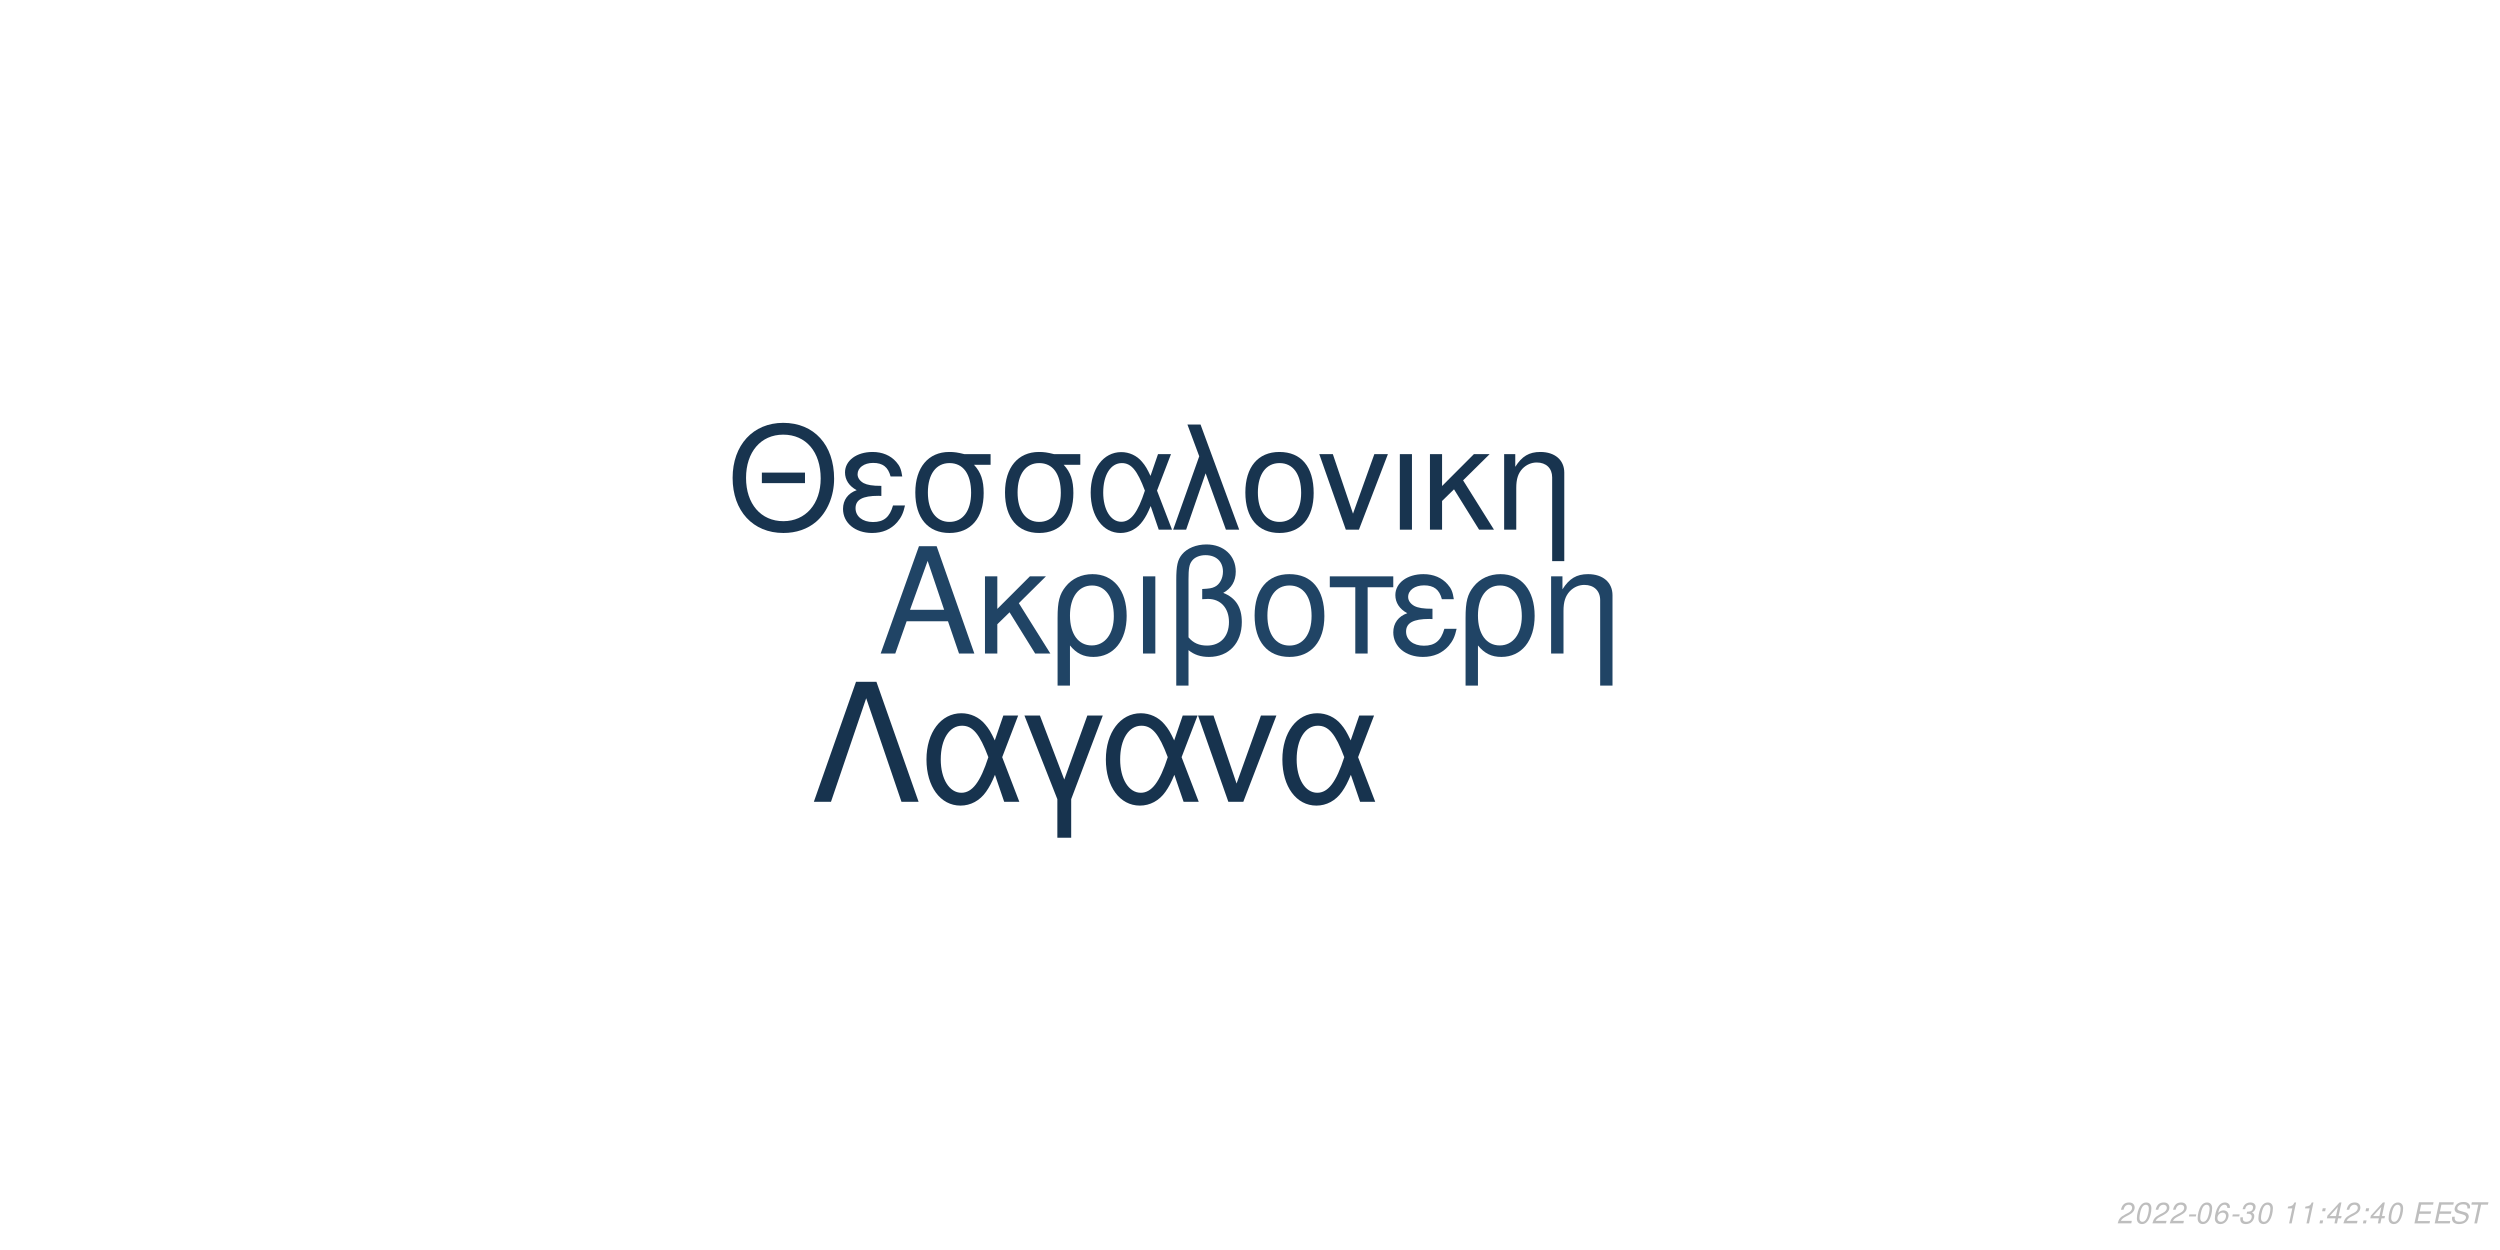
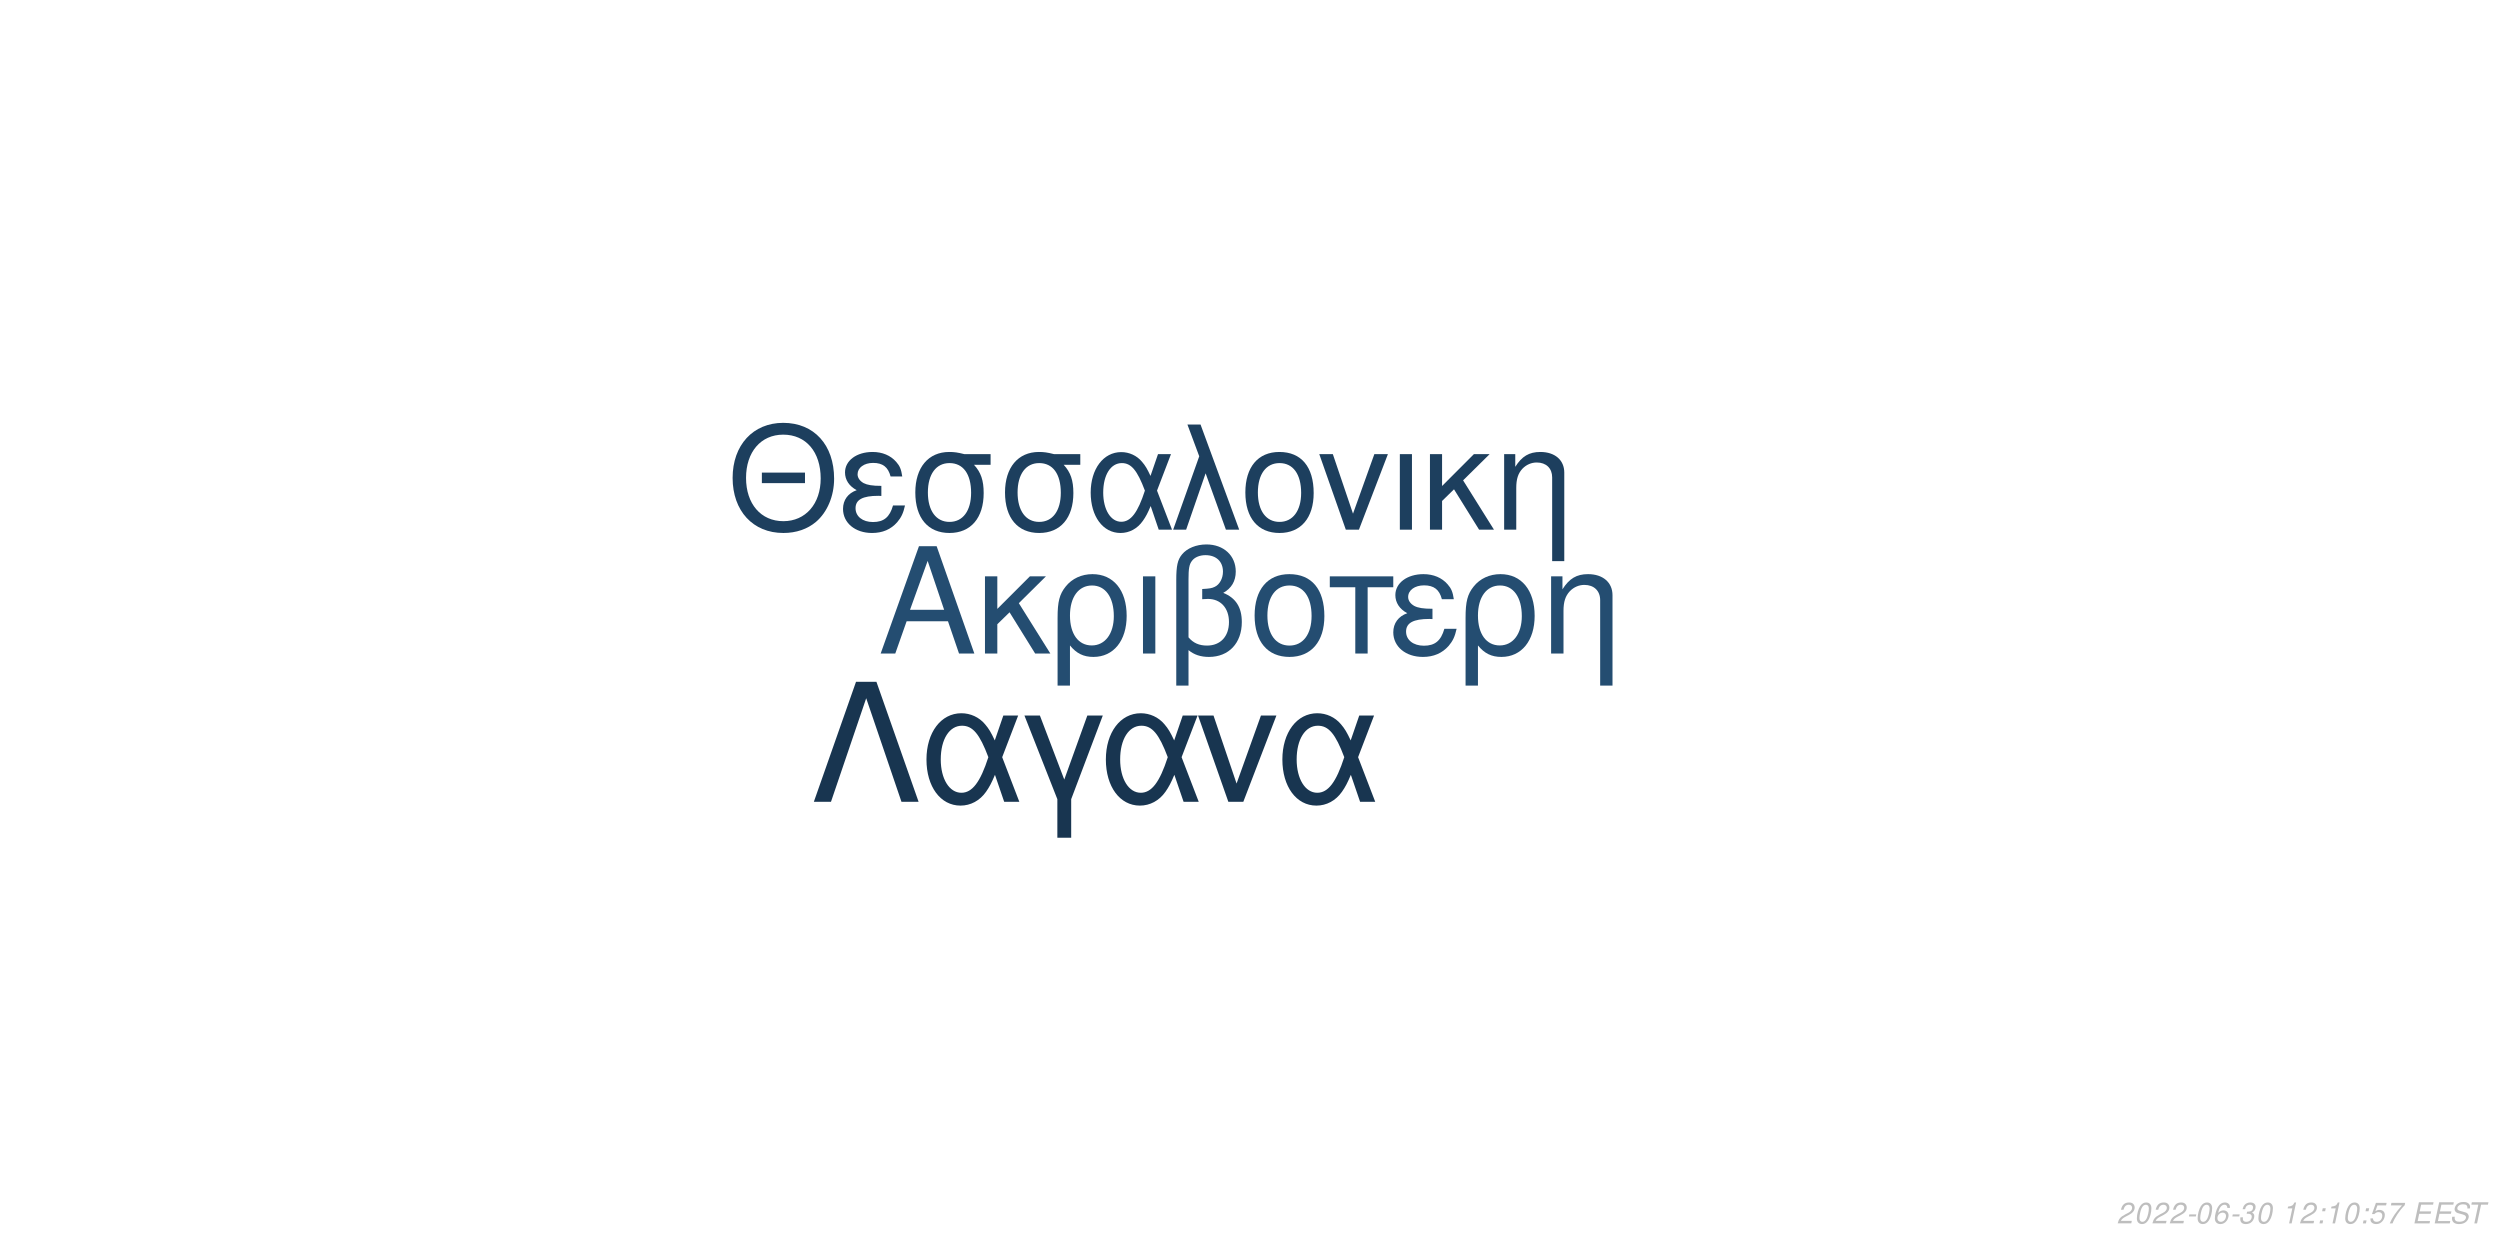
<svg xmlns="http://www.w3.org/2000/svg" xmlns:xlink="http://www.w3.org/1999/xlink" width="864pt" height="432pt" viewBox="0 0 864 432" version="1.1">
  <defs>
    <g>
      <symbol overflow="visible" id="glyph0-0">
        <path style="stroke:none;" d="" />
      </symbol>
      <symbol overflow="visible" id="glyph0-1">
        <path style="stroke:none;" d="M 24.125 -11.141 L 27.938 0 L 33.234 0 L 20.203 -37.094 L 14.094 -37.094 L 0.859 0 L 5.906 0 L 9.828 -11.141 Z M 22.797 -15.109 L 11 -15.109 L 17.094 -32.016 Z M 22.797 -15.109 " />
      </symbol>
      <symbol overflow="visible" id="glyph0-2">
        <path style="stroke:none;" d="M 7.172 -15.422 L 7.172 -26.672 L 2.906 -26.672 L 2.906 0 L 7.172 0 L 7.172 -10.125 L 11.406 -14.25 L 20.25 0 L 25.5 0 L 14.609 -17.406 L 23.969 -26.672 L 18.422 -26.672 Z M 7.172 -15.422 " />
      </symbol>
      <symbol overflow="visible" id="glyph0-3">
        <path style="stroke:none;" d="M 3 11.094 L 7.281 11.094 L 7.281 -2.797 C 9.516 -0.047 11.953 1.172 15.375 1.172 C 22.344 1.172 26.875 -4.422 26.875 -13.031 C 26.875 -21.891 22.297 -27.438 15.062 -27.438 C 11.297 -27.438 7.984 -25.906 5.797 -23.156 C 3.672 -20.516 3 -17.969 3 -12.359 Z M 14.906 -23.516 C 19.547 -23.516 22.438 -19.438 22.438 -12.922 C 22.438 -6.812 19.391 -2.797 14.812 -2.797 C 10.172 -2.797 7.281 -6.766 7.281 -13.125 C 7.281 -19.484 10.234 -23.516 14.906 -23.516 Z M 14.906 -23.516 " />
      </symbol>
      <symbol overflow="visible" id="glyph0-4">
        <path style="stroke:none;" d="M 3.516 0 L 7.781 0 L 7.781 -26.672 L 3.516 -26.672 Z M 3.516 0 " />
      </symbol>
      <symbol overflow="visible" id="glyph0-5">
        <path style="stroke:none;" d="M 4.016 11.094 L 8.25 11.094 L 8.25 -1.172 C 10.172 0.406 12.422 1.172 15.312 1.172 C 22.188 1.172 26.672 -3.609 26.672 -10.891 C 26.672 -15.984 24.578 -19.234 20.25 -20.969 C 23.109 -22.547 24.578 -25.031 24.578 -28.344 C 24.578 -33.844 20.406 -37.703 14.453 -37.703 C 10.938 -37.703 7.734 -36.391 6 -34.25 C 4.484 -32.422 4.016 -30.328 4.016 -25.391 Z M 8.25 -25.656 C 8.25 -29.359 8.5 -30.844 9.469 -32.062 C 10.375 -33.281 12.156 -34 14.094 -34 C 17.812 -34 20.156 -31.812 20.156 -28.297 C 20.156 -25.953 18.984 -23.812 17.297 -23.047 C 16.281 -22.547 15.469 -22.438 12.984 -22.297 L 12.984 -18.781 C 13.734 -18.828 14.344 -18.875 14.969 -18.875 C 19.344 -18.875 22.234 -15.719 22.234 -10.891 C 22.234 -5.906 19.281 -2.75 14.656 -2.75 C 11.953 -2.75 9.922 -3.609 8.25 -5.594 Z M 8.25 -25.656 " />
      </symbol>
      <symbol overflow="visible" id="glyph0-6">
        <path style="stroke:none;" d="M 14.094 -27.438 C 6.562 -27.438 2.094 -22.094 2.094 -13.125 C 2.094 -4.125 6.562 1.172 14.141 1.172 C 21.672 1.172 26.203 -4.172 26.203 -12.922 C 26.203 -22.188 21.828 -27.438 14.094 -27.438 Z M 14.141 -23.516 C 18.938 -23.516 21.781 -19.594 21.781 -12.984 C 21.781 -6.672 18.828 -2.75 14.141 -2.75 C 9.422 -2.75 6.516 -6.672 6.516 -13.125 C 6.516 -19.594 9.422 -23.516 14.141 -23.516 Z M 14.141 -23.516 " />
      </symbol>
      <symbol overflow="visible" id="glyph0-7">
        <path style="stroke:none;" d="M 7.891 0 L 12.156 0 L 12.156 -22.906 L 21.016 -22.906 L 21.016 -26.672 L -0.922 -26.672 L -0.922 -22.906 L 7.891 -22.906 Z M 7.891 0 " />
      </symbol>
      <symbol overflow="visible" id="glyph0-8">
        <path style="stroke:none;" d="M 14.562 -15.469 C 11.344 -15.469 9.562 -15.781 8.297 -16.438 C 6.922 -17.203 6.156 -18.328 6.156 -19.547 C 6.156 -21.891 8.453 -23.562 11.656 -23.562 C 15.062 -23.562 16.953 -22.094 17.812 -18.781 L 21.938 -18.781 C 21.578 -21.266 21.062 -22.5 19.797 -23.922 C 17.812 -26.203 14.906 -27.438 11.453 -27.438 C 5.797 -27.438 1.734 -24.375 1.734 -20.203 C 1.734 -17.609 3.156 -15.375 5.859 -13.938 C 2.797 -12.875 1.016 -10.484 1.016 -7.328 C 1.016 -2.391 5.297 1.172 11.25 1.172 C 14.969 1.172 17.906 -0.109 20.156 -2.641 C 21.578 -4.328 22.297 -5.797 22.906 -8.547 L 18.672 -8.547 C 17.5 -4.422 15.422 -2.703 11.609 -2.703 C 7.938 -2.703 5.438 -4.688 5.438 -7.578 C 5.438 -10.578 7.938 -11.953 13.484 -11.953 C 13.641 -11.953 14.094 -11.953 14.562 -11.906 Z M 14.562 -15.469 " />
      </symbol>
      <symbol overflow="visible" id="glyph0-9">
        <path style="stroke:none;" d="M 3.562 -26.672 L 3.562 0 L 7.844 0 L 7.844 -14.703 C 7.844 -17.906 8.5 -19.891 10.031 -21.531 C 11.406 -22.953 13.188 -23.719 15.062 -23.719 C 18.375 -23.719 20.516 -21.672 20.516 -18.469 L 20.516 11.094 L 24.781 11.094 L 24.781 -20.156 C 24.781 -24.578 21.469 -27.438 16.328 -27.438 C 12.359 -27.438 9.828 -25.906 7.484 -22.188 L 7.484 -26.672 Z M 3.562 -26.672 " />
      </symbol>
      <symbol overflow="visible" id="glyph1-0">
        <path style="stroke:none;" d="" />
      </symbol>
      <symbol overflow="visible" id="glyph1-1">
        <path style="stroke:none;" d="M 26.859 -19.734 L 11.953 -19.734 L 11.953 -16.094 L 26.859 -16.094 Z M 19.328 -36.922 C 8.922 -36.922 1.844 -29.25 1.844 -17.891 C 1.844 -6.484 8.875 1.141 19.391 1.141 C 23.812 1.141 27.703 -0.203 30.641 -2.688 C 34.578 -6.031 36.922 -11.656 36.922 -17.594 C 36.922 -29.297 30 -36.922 19.328 -36.922 Z M 19.328 -32.844 C 27.203 -32.844 32.281 -26.906 32.281 -17.688 C 32.281 -8.922 27.062 -2.938 19.391 -2.938 C 11.609 -2.938 6.484 -8.922 6.484 -17.891 C 6.484 -26.859 11.609 -32.844 19.328 -32.844 Z M 19.328 -32.844 " />
      </symbol>
      <symbol overflow="visible" id="glyph1-2">
        <path style="stroke:none;" d="M 14.25 -15.141 C 11.109 -15.141 9.375 -15.453 8.125 -16.094 C 6.781 -16.844 6.031 -17.938 6.031 -19.141 C 6.031 -21.422 8.266 -23.078 11.406 -23.078 C 14.75 -23.078 16.594 -21.625 17.438 -18.391 L 21.469 -18.391 C 21.125 -20.828 20.625 -22.031 19.391 -23.422 C 17.438 -25.656 14.594 -26.859 11.219 -26.859 C 5.688 -26.859 1.688 -23.875 1.688 -19.781 C 1.688 -17.234 3.094 -15.047 5.734 -13.656 C 2.734 -12.609 1 -10.266 1 -7.172 C 1 -2.344 5.188 1.141 11.016 1.141 C 14.656 1.141 17.547 -0.094 19.734 -2.594 C 21.125 -4.234 21.828 -5.688 22.422 -8.375 L 18.281 -8.375 C 17.141 -4.328 15.094 -2.641 11.359 -2.641 C 7.766 -2.641 5.328 -4.578 5.328 -7.422 C 5.328 -10.359 7.766 -11.703 13.203 -11.703 C 13.359 -11.703 13.797 -11.703 14.25 -11.656 Z M 14.25 -15.141 " />
      </symbol>
      <symbol overflow="visible" id="glyph1-3">
        <path style="stroke:none;" d="M 29 -26.109 L 19.938 -26.109 C 17.594 -26.703 16.438 -26.859 14.703 -26.859 C 7.469 -26.859 2.984 -21.469 2.984 -12.859 C 2.984 -4.031 7.375 1.141 14.797 1.141 C 22.172 1.141 26.609 -4.078 26.609 -12.656 C 26.609 -17.047 25.656 -19.828 23.266 -22.422 L 29 -22.422 Z M 14.797 -23.016 C 19.531 -23.016 22.266 -19.234 22.266 -12.75 C 22.266 -6.531 19.438 -2.688 14.797 -2.688 C 10.172 -2.688 7.328 -6.531 7.328 -12.859 C 7.328 -19.188 10.172 -23.016 14.797 -23.016 Z M 14.797 -23.016 " />
      </symbol>
      <symbol overflow="visible" id="glyph1-4">
        <path style="stroke:none;" d="M 29.344 -26.109 L 24.859 -26.109 L 22.266 -18.578 C 21.125 -21.031 20.484 -22.125 19.328 -23.469 C 17.547 -25.609 14.906 -26.812 12.156 -26.812 C 5.984 -26.812 1.594 -20.984 1.594 -12.812 C 1.594 -4.578 5.828 1.141 11.906 1.141 C 14.953 1.141 17.734 -0.344 19.625 -3.047 C 20.672 -4.531 21.281 -5.688 22.328 -8.172 L 25.109 0 L 29.703 0 L 24.516 -13.5 Z M 20.328 -13.5 C 17.891 -5.922 15.453 -2.734 12.156 -2.734 C 8.516 -2.734 5.922 -6.922 5.922 -12.812 C 5.922 -18.938 8.516 -23.016 12.359 -23.016 C 15.594 -23.016 17.688 -20.531 20.328 -13.5 Z M 20.328 -13.5 " />
      </symbol>
      <symbol overflow="visible" id="glyph1-5">
        <path style="stroke:none;" d="M 1.094 0 L 5.578 0 L 12.312 -19.484 L 19.328 0 L 23.922 0 L 10.562 -36.328 L 6.031 -36.328 L 10.109 -25.359 Z M 1.094 0 " />
      </symbol>
      <symbol overflow="visible" id="glyph1-6">
        <path style="stroke:none;" d="M 13.797 -26.859 C 6.422 -26.859 2.047 -21.625 2.047 -12.859 C 2.047 -4.031 6.422 1.141 13.859 1.141 C 21.234 1.141 25.656 -4.078 25.656 -12.656 C 25.656 -21.719 21.375 -26.859 13.797 -26.859 Z M 13.859 -23.016 C 18.531 -23.016 21.328 -19.188 21.328 -12.703 C 21.328 -6.531 18.438 -2.688 13.859 -2.688 C 9.219 -2.688 6.375 -6.531 6.375 -12.859 C 6.375 -19.188 9.219 -23.016 13.859 -23.016 Z M 13.859 -23.016 " />
      </symbol>
      <symbol overflow="visible" id="glyph1-7">
        <path style="stroke:none;" d="M 14.297 0 L 24.312 -26.109 L 19.625 -26.109 L 12.25 -5.531 L 5.281 -26.109 L 0.594 -26.109 L 9.766 0 Z M 14.297 0 " />
      </symbol>
      <symbol overflow="visible" id="glyph1-8">
        <path style="stroke:none;" d="M 3.438 0 L 7.625 0 L 7.625 -26.109 L 3.438 -26.109 Z M 3.438 0 " />
      </symbol>
      <symbol overflow="visible" id="glyph1-9">
        <path style="stroke:none;" d="M 7.031 -15.094 L 7.031 -26.109 L 2.844 -26.109 L 2.844 0 L 7.031 0 L 7.031 -9.922 L 11.156 -13.953 L 19.828 0 L 24.969 0 L 14.297 -17.047 L 23.469 -26.109 L 18.031 -26.109 Z M 7.031 -15.094 " />
      </symbol>
      <symbol overflow="visible" id="glyph1-10">
        <path style="stroke:none;" d="M 3.484 -26.109 L 3.484 0 L 7.672 0 L 7.672 -14.406 C 7.672 -17.547 8.328 -19.484 9.812 -21.078 C 11.156 -22.469 12.906 -23.219 14.75 -23.219 C 17.984 -23.219 20.078 -21.234 20.078 -18.094 L 20.078 10.859 L 24.266 10.859 L 24.266 -19.734 C 24.266 -24.062 21.031 -26.859 16 -26.859 C 12.109 -26.859 9.609 -25.359 7.328 -21.719 L 7.328 -26.109 Z M 3.484 -26.109 " />
      </symbol>
      <symbol overflow="visible" id="glyph2-0">
        <path style="stroke:none;" d="" />
      </symbol>
      <symbol overflow="visible" id="glyph2-1">
        <path style="stroke:none;" d="M 22.531 -41.484 L 15.484 -41.484 L 0.906 0 L 6.828 0 L 19 -35.797 L 31.188 0 L 37.109 0 Z M 22.531 -41.484 " />
      </symbol>
      <symbol overflow="visible" id="glyph2-2">
        <path style="stroke:none;" d="M 33.516 -29.812 L 28.391 -29.812 L 25.438 -21.219 C 24.125 -24.016 23.391 -25.266 22.078 -26.797 C 20.031 -29.25 17.016 -30.609 13.891 -30.609 C 6.828 -30.609 1.828 -23.953 1.828 -14.625 C 1.828 -5.234 6.656 1.312 13.594 1.312 C 17.078 1.312 20.266 -0.391 22.422 -3.469 C 23.609 -5.172 24.297 -6.484 25.5 -9.328 L 28.688 0 L 33.922 0 L 28 -15.422 Z M 23.219 -15.422 C 20.422 -6.766 17.641 -3.125 13.891 -3.125 C 9.734 -3.125 6.766 -7.906 6.766 -14.625 C 6.766 -21.625 9.734 -26.297 14.109 -26.297 C 17.812 -26.297 20.203 -23.453 23.219 -15.422 Z M 23.219 -15.422 " />
      </symbol>
      <symbol overflow="visible" id="glyph2-3">
        <path style="stroke:none;" d="M 12.062 12.406 L 16.844 12.406 L 16.844 -0.906 L 27.766 -29.812 L 22.422 -29.812 L 14.453 -7.688 L 6.031 -29.812 L 0.688 -29.812 L 12.062 -0.906 Z M 12.062 12.406 " />
      </symbol>
      <symbol overflow="visible" id="glyph2-4">
        <path style="stroke:none;" d="M 16.328 0 L 27.766 -29.812 L 22.422 -29.812 L 14 -6.312 L 6.031 -29.812 L 0.688 -29.812 L 11.156 0 Z M 16.328 0 " />
      </symbol>
      <symbol overflow="visible" id="glyph3-0">
        <path style="stroke:none;" d="" />
      </symbol>
      <symbol overflow="visible" id="glyph3-1">
        <path style="stroke:none;" d="M 5.234 -0.875 L 1.469 -0.875 C 1.641 -1.375 2.203 -1.891 3.109 -2.344 L 4.234 -2.938 C 5.562 -3.625 6.219 -4.469 6.219 -5.484 C 6.219 -5.938 6.062 -6.359 5.797 -6.656 C 5.469 -7.047 4.984 -7.234 4.312 -7.234 C 2.766 -7.234 1.891 -6.453 1.484 -4.734 L 2.375 -4.734 C 2.484 -5.188 2.609 -5.484 2.797 -5.75 C 3.094 -6.203 3.609 -6.453 4.188 -6.453 C 4.891 -6.453 5.344 -6.031 5.344 -5.375 C 5.344 -4.703 4.859 -4.094 4.016 -3.656 L 2.984 -3.125 C 1.234 -2.188 0.797 -1.656 0.344 -0.016 L 5.047 -0.016 Z M 5.234 -0.875 " />
      </symbol>
      <symbol overflow="visible" id="glyph3-2">
        <path style="stroke:none;" d="M 4.203 -7.234 C 3.375 -7.234 2.688 -6.812 2.125 -5.984 C 1.484 -5.047 0.984 -3.188 0.984 -1.734 C 0.984 -1.109 1.172 -0.562 1.484 -0.266 C 1.797 0.047 2.281 0.234 2.766 0.234 C 3.625 0.234 4.281 -0.156 4.859 -1.016 C 5.516 -1.953 6 -3.797 6 -5.266 C 6 -6.5 5.328 -7.234 4.203 -7.234 Z M 4.094 -6.453 C 4.734 -6.453 5.125 -5.984 5.125 -5.156 C 5.125 -4.203 4.781 -2.625 4.406 -1.812 C 3.984 -0.938 3.516 -0.547 2.875 -0.547 C 2.25 -0.547 1.875 -1.031 1.875 -1.828 C 1.875 -2.797 2.203 -4.344 2.594 -5.203 C 2.984 -6.047 3.453 -6.453 4.094 -6.453 Z M 4.094 -6.453 " />
      </symbol>
      <symbol overflow="visible" id="glyph3-3">
        <path style="stroke:none;" d="M 3.516 -3.125 L 1.125 -3.125 L 0.969 -2.406 L 3.359 -2.406 Z M 3.516 -3.125 " />
      </symbol>
      <symbol overflow="visible" id="glyph3-4">
        <path style="stroke:none;" d="M 6.125 -5.344 L 6.141 -5.625 C 6.141 -6.609 5.453 -7.234 4.391 -7.234 C 3.438 -7.234 2.641 -6.719 2.016 -5.703 C 1.422 -4.781 0.938 -2.953 0.938 -1.688 C 0.938 -0.516 1.688 0.234 2.859 0.234 C 3.703 0.234 4.438 -0.156 5 -0.875 C 5.406 -1.422 5.672 -2.156 5.672 -2.766 C 5.672 -3.812 4.969 -4.5 3.906 -4.5 C 3.234 -4.5 2.672 -4.234 2.094 -3.625 C 2.406 -5.375 3.234 -6.453 4.25 -6.453 C 4.703 -6.453 5.062 -6.234 5.172 -5.844 C 5.203 -5.719 5.234 -5.578 5.25 -5.344 Z M 3.656 -3.734 C 4.344 -3.734 4.797 -3.281 4.797 -2.625 C 4.797 -1.469 3.984 -0.547 2.984 -0.547 C 2.297 -0.547 1.812 -1.047 1.812 -1.766 C 1.812 -2.859 2.625 -3.734 3.656 -3.734 Z M 3.656 -3.734 " />
      </symbol>
      <symbol overflow="visible" id="glyph3-5">
        <path style="stroke:none;" d="M 2.922 -3.312 C 3.125 -3.344 3.234 -3.344 3.375 -3.344 C 4.203 -3.344 4.688 -3 4.688 -2.406 C 4.688 -1.312 3.906 -0.547 2.781 -0.547 C 2.047 -0.547 1.594 -0.938 1.594 -1.562 C 1.594 -1.719 1.609 -1.844 1.656 -2.094 L 0.766 -2.094 C 0.734 -1.797 0.719 -1.641 0.719 -1.469 C 0.719 -0.375 1.406 0.234 2.641 0.234 C 3.547 0.234 4.297 -0.078 4.812 -0.656 C 5.266 -1.156 5.562 -1.875 5.562 -2.547 C 5.562 -3.125 5.344 -3.453 4.797 -3.734 C 5.641 -4.234 6.016 -4.844 6.016 -5.734 C 6.016 -6.656 5.312 -7.234 4.203 -7.234 C 3.375 -7.234 2.672 -6.938 2.188 -6.375 C 1.891 -6.031 1.703 -5.641 1.516 -4.906 L 2.391 -4.906 C 2.5 -5.359 2.594 -5.594 2.734 -5.812 C 3.047 -6.234 3.516 -6.453 4.078 -6.453 C 4.734 -6.453 5.141 -6.125 5.141 -5.578 C 5.141 -5.188 5.016 -4.797 4.797 -4.547 C 4.516 -4.234 4 -4.062 3.266 -4.062 L 3.078 -4.062 Z M 2.922 -3.312 " />
      </symbol>
      <symbol overflow="visible" id="glyph3-6">
        <path style="stroke:none;" d="" />
      </symbol>
      <symbol overflow="visible" id="glyph3-7">
        <path style="stroke:none;" d="M 3.703 -5.188 L 2.594 0 L 3.469 0 L 5.016 -7.234 L 4.438 -7.234 C 3.906 -6.156 3.688 -6.016 2.234 -5.812 L 2.109 -5.188 Z M 3.703 -5.188 " />
      </symbol>
      <symbol overflow="visible" id="glyph3-8">
        <path style="stroke:none;" d="M 2.359 -1.031 L 1.312 -1.031 L 1.094 0 L 2.141 0 Z M 3.266 -5.234 L 2.219 -5.234 L 2 -4.203 L 3.047 -4.203 Z M 3.266 -5.234 " />
      </symbol>
      <symbol overflow="visible" id="glyph3-9">
-         <path style="stroke:none;" d="M 3.625 -1.75 L 3.266 0 L 4.141 0 L 4.516 -1.75 L 5.562 -1.75 L 5.734 -2.531 L 4.688 -2.531 L 5.688 -7.234 L 5.016 -7.234 L 0.844 -2.672 L 0.641 -1.75 Z M 3.797 -2.531 L 1.594 -2.531 L 4.469 -5.703 Z M 3.797 -2.531 " />
+         <path style="stroke:none;" d="M 6.297 -7.094 L 2.594 -7.094 L 1.234 -3.234 L 2.047 -3.234 C 2.656 -3.766 2.938 -3.906 3.531 -3.906 C 4.328 -3.906 4.797 -3.453 4.797 -2.688 C 4.797 -1.438 3.969 -0.547 2.828 -0.547 C 2.031 -0.547 1.609 -0.938 1.578 -1.734 L 0.703 -1.734 L 0.703 -1.516 C 0.703 -0.938 0.844 -0.547 1.188 -0.266 C 1.562 0.062 2.078 0.234 2.703 0.234 C 3.656 0.234 4.391 -0.156 4.984 -0.922 C 5.422 -1.5 5.672 -2.234 5.672 -2.953 C 5.672 -4 4.938 -4.672 3.812 -4.672 C 3.328 -4.672 2.906 -4.547 2.406 -4.234 L 3.109 -6.219 L 6.109 -6.219 Z M 6.297 -7.094 " />
      </symbol>
      <symbol overflow="visible" id="glyph3-10">
+         <path style="stroke:none;" d="M 6.703 -7.094 L 1.953 -7.094 L 1.766 -6.219 L 5.594 -6.219 C 3.344 -3.688 2.266 -2.109 1.375 0 L 2.344 0 C 3.031 -1.906 4.828 -4.594 6.547 -6.281 Z M 6.703 -7.094 " />
+       </symbol>
+       <symbol overflow="visible" id="glyph3-11">
        <path style="stroke:none;" d="M 2.547 -3.312 L 6.5 -3.312 L 6.688 -4.141 L 2.719 -4.141 L 3.219 -6.469 L 7.344 -6.469 L 7.516 -7.297 L 2.453 -7.297 L 0.906 0 L 6.125 0 L 6.297 -0.812 L 2.016 -0.812 Z M 2.547 -3.312 " />
      </symbol>
-       <symbol overflow="visible" id="glyph3-11">
+       <symbol overflow="visible" id="glyph3-12">
        <path style="stroke:none;" d="M 7.062 -5.156 C 7.125 -5.438 7.141 -5.562 7.141 -5.703 C 7.141 -6.156 6.938 -6.594 6.594 -6.891 C 6.188 -7.25 5.656 -7.406 4.875 -7.406 C 3.844 -7.406 3.047 -7.125 2.5 -6.562 C 2.094 -6.141 1.781 -5.438 1.781 -4.922 C 1.781 -4.297 2.219 -3.766 2.891 -3.562 L 4.594 -3.094 C 5.406 -2.859 5.734 -2.578 5.734 -2.094 C 5.734 -1.781 5.547 -1.406 5.266 -1.141 C 4.844 -0.766 4.266 -0.578 3.453 -0.578 C 2.328 -0.578 1.812 -0.984 1.812 -1.906 C 1.812 -2.047 1.812 -2.125 1.844 -2.312 L 0.984 -2.312 C 0.906 -2.062 0.891 -1.906 0.891 -1.688 C 0.891 -0.484 1.797 0.234 3.297 0.234 C 4.359 0.234 5.234 -0.062 5.812 -0.609 C 6.344 -1.078 6.688 -1.797 6.688 -2.375 C 6.688 -2.641 6.609 -2.906 6.453 -3.156 C 6.234 -3.5 5.938 -3.703 5.469 -3.828 L 3.75 -4.312 C 2.984 -4.547 2.734 -4.734 2.734 -5.188 C 2.734 -5.547 2.875 -5.844 3.188 -6.109 C 3.547 -6.438 4.031 -6.594 4.703 -6.594 C 5.266 -6.594 5.688 -6.484 5.906 -6.297 C 6.094 -6.125 6.219 -5.797 6.219 -5.516 C 6.219 -5.422 6.203 -5.344 6.188 -5.156 Z M 7.062 -5.156 " />
      </symbol>
-       <symbol overflow="visible" id="glyph3-12">
+       <symbol overflow="visible" id="glyph3-13">
        <path style="stroke:none;" d="M 4.938 -6.469 L 7.312 -6.469 L 7.484 -7.297 L 1.75 -7.297 L 1.578 -6.469 L 3.984 -6.469 L 2.609 0 L 3.547 0 Z M 4.938 -6.469 " />
      </symbol>
    </g>
  </defs>
  <g id="surface1">
    <rect x="0" y="0" width="864" height="432" style="fill:rgb(100%,100%,100%);fill-opacity:1;stroke:none;" />
-     <g style="fill:rgb(12.549%,26.667%,39.608%);fill-opacity:1;">
+     <g style="fill:rgb(14.118%,30.196%,44.314%);fill-opacity:1;">
      <use xlink:href="#glyph0-1" x="303.5" y="225.861" />
      <use xlink:href="#glyph0-2" x="337.5" y="225.861" />
      <use xlink:href="#glyph0-3" x="362.5" y="225.861" />
      <use xlink:href="#glyph0-4" x="391.5" y="225.861" />
      <use xlink:href="#glyph0-5" x="402.5" y="225.861" />
      <use xlink:href="#glyph0-6" x="431.5" y="225.861" />
      <use xlink:href="#glyph0-7" x="460.5" y="225.861" />
      <use xlink:href="#glyph0-8" x="480.5" y="225.861" />
      <use xlink:href="#glyph0-3" x="503.5" y="225.861" />
      <use xlink:href="#glyph0-9" x="532.5" y="225.861" />
    </g>
-     <g style="fill:rgb(9.412%,20.392%,30.98%);fill-opacity:1;">
+     <g style="fill:rgb(11.373%,24.706%,36.863%);fill-opacity:1;">
      <use xlink:href="#glyph1-1" x="251.348" y="183.058" />
      <use xlink:href="#glyph1-2" x="290.348" y="183.058" />
      <use xlink:href="#glyph1-3" x="313.348" y="183.058" />
      <use xlink:href="#glyph1-3" x="344.348" y="183.058" />
      <use xlink:href="#glyph1-4" x="375.348" y="183.058" />
      <use xlink:href="#glyph1-5" x="404.348" y="183.058" />
      <use xlink:href="#glyph1-6" x="428.348" y="183.058" />
      <use xlink:href="#glyph1-7" x="455.348" y="183.058" />
      <use xlink:href="#glyph1-8" x="480.348" y="183.058" />
      <use xlink:href="#glyph1-9" x="491.348" y="183.058" />
      <use xlink:href="#glyph1-10" x="516.348" y="183.058" />
    </g>
-     <g style="fill:rgb(9.02%,20%,30.588%);fill-opacity:1;">
+     <g style="fill:rgb(9.412%,20.784%,31.373%);fill-opacity:1;">
      <use xlink:href="#glyph2-1" x="280.359" y="277.105" />
      <use xlink:href="#glyph2-2" x="318.359" y="277.105" />
      <use xlink:href="#glyph2-3" x="353.359" y="277.105" />
      <use xlink:href="#glyph2-2" x="380.359" y="277.105" />
      <use xlink:href="#glyph2-4" x="413.359" y="277.105" />
      <use xlink:href="#glyph2-2" x="441.359" y="277.105" />
    </g>
    <g style="fill:rgb(74.51%,74.51%,74.51%);fill-opacity:1;">
      <use xlink:href="#glyph3-1" x="731.52" y="422.81" />
      <use xlink:href="#glyph3-2" x="737.52" y="422.81" />
      <use xlink:href="#glyph3-1" x="743.52" y="422.81" />
      <use xlink:href="#glyph3-1" x="749.52" y="422.81" />
      <use xlink:href="#glyph3-3" x="755.52" y="422.81" />
      <use xlink:href="#glyph3-2" x="758.52" y="422.81" />
      <use xlink:href="#glyph3-4" x="764.52" y="422.81" />
      <use xlink:href="#glyph3-3" x="770.52" y="422.81" />
      <use xlink:href="#glyph3-5" x="773.52" y="422.81" />
      <use xlink:href="#glyph3-2" x="779.52" y="422.81" />
      <use xlink:href="#glyph3-6" x="785.52" y="422.81" />
      <use xlink:href="#glyph3-7" x="788.52" y="422.81" />
-       <use xlink:href="#glyph3-7" x="794.52" y="422.81" />
+       <use xlink:href="#glyph3-1" x="794.52" y="422.81" />
      <use xlink:href="#glyph3-8" x="800.52" y="422.81" />
-       <use xlink:href="#glyph3-9" x="803.52" y="422.81" />
-       <use xlink:href="#glyph3-1" x="809.52" y="422.81" />
+       <use xlink:href="#glyph3-7" x="803.52" y="422.81" />
+       <use xlink:href="#glyph3-2" x="809.52" y="422.81" />
      <use xlink:href="#glyph3-8" x="815.52" y="422.81" />
      <use xlink:href="#glyph3-9" x="818.52" y="422.81" />
-       <use xlink:href="#glyph3-2" x="824.52" y="422.81" />
+       <use xlink:href="#glyph3-10" x="824.52" y="422.81" />
      <use xlink:href="#glyph3-6" x="830.52" y="422.81" />
-       <use xlink:href="#glyph3-10" x="833.52" y="422.81" />
-       <use xlink:href="#glyph3-10" x="840.52" y="422.81" />
-       <use xlink:href="#glyph3-11" x="846.52" y="422.81" />
-       <use xlink:href="#glyph3-12" x="852.52" y="422.81" />
+       <use xlink:href="#glyph3-11" x="833.52" y="422.81" />
+       <use xlink:href="#glyph3-11" x="840.52" y="422.81" />
+       <use xlink:href="#glyph3-12" x="846.52" y="422.81" />
+       <use xlink:href="#glyph3-13" x="852.52" y="422.81" />
    </g>
  </g>
</svg>
